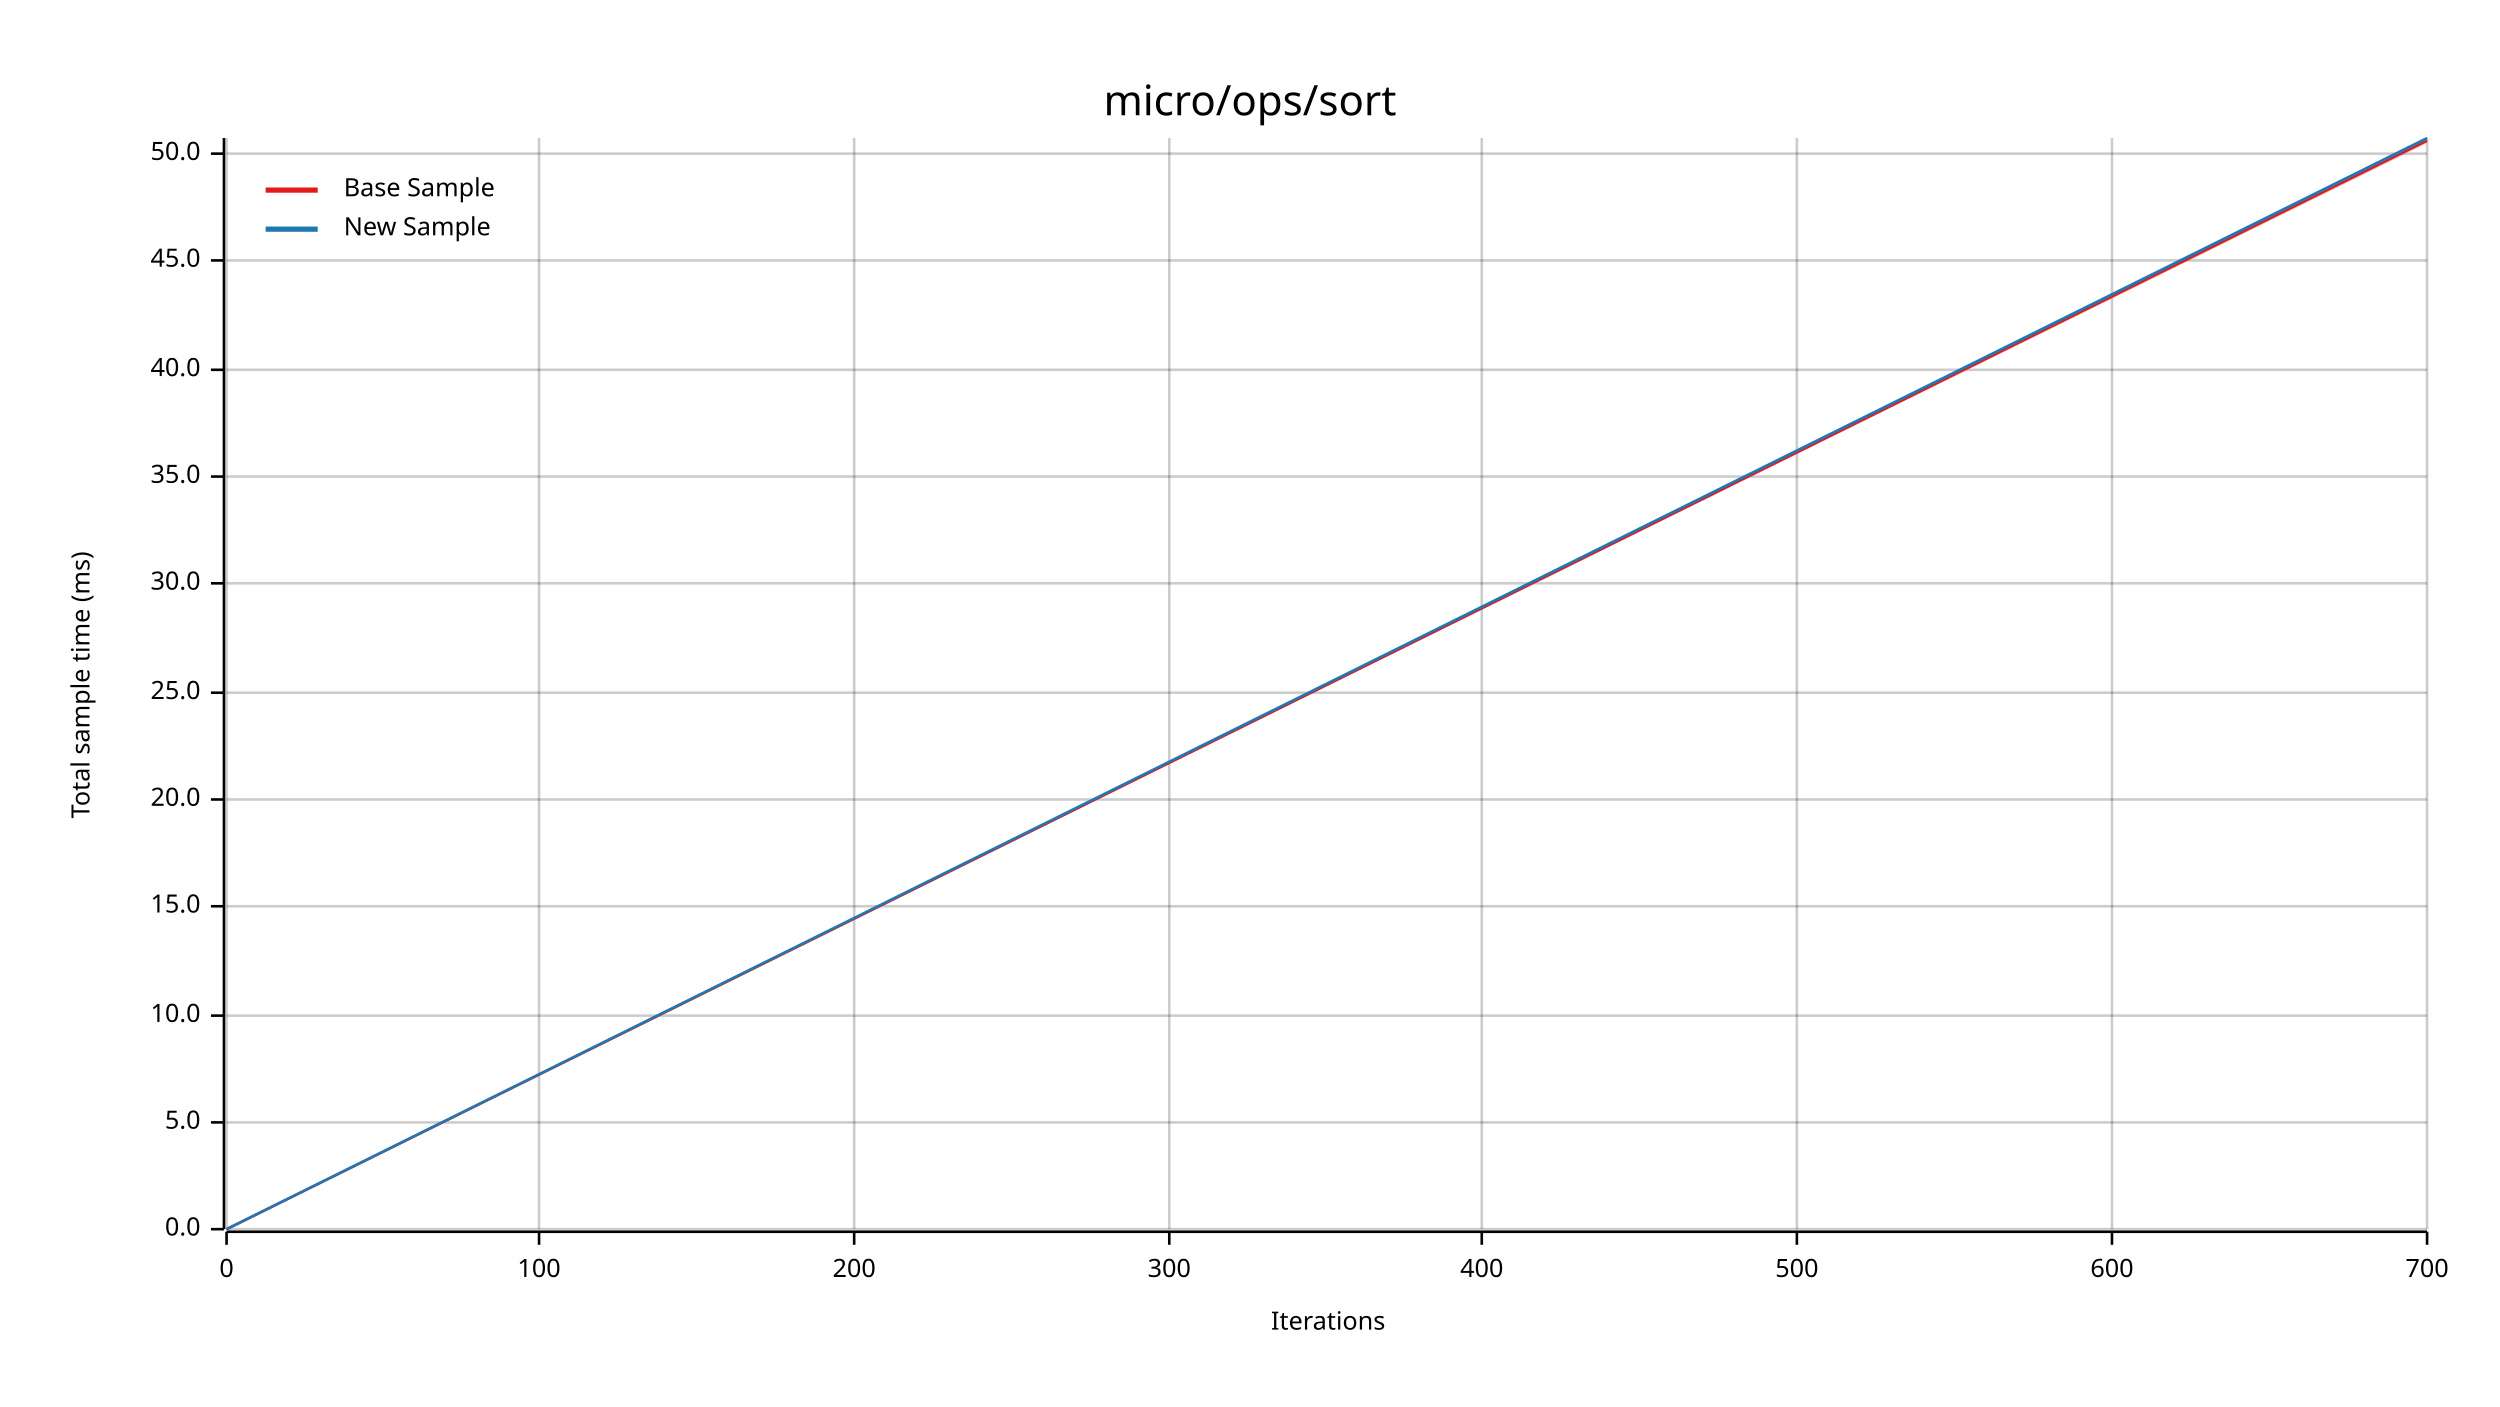
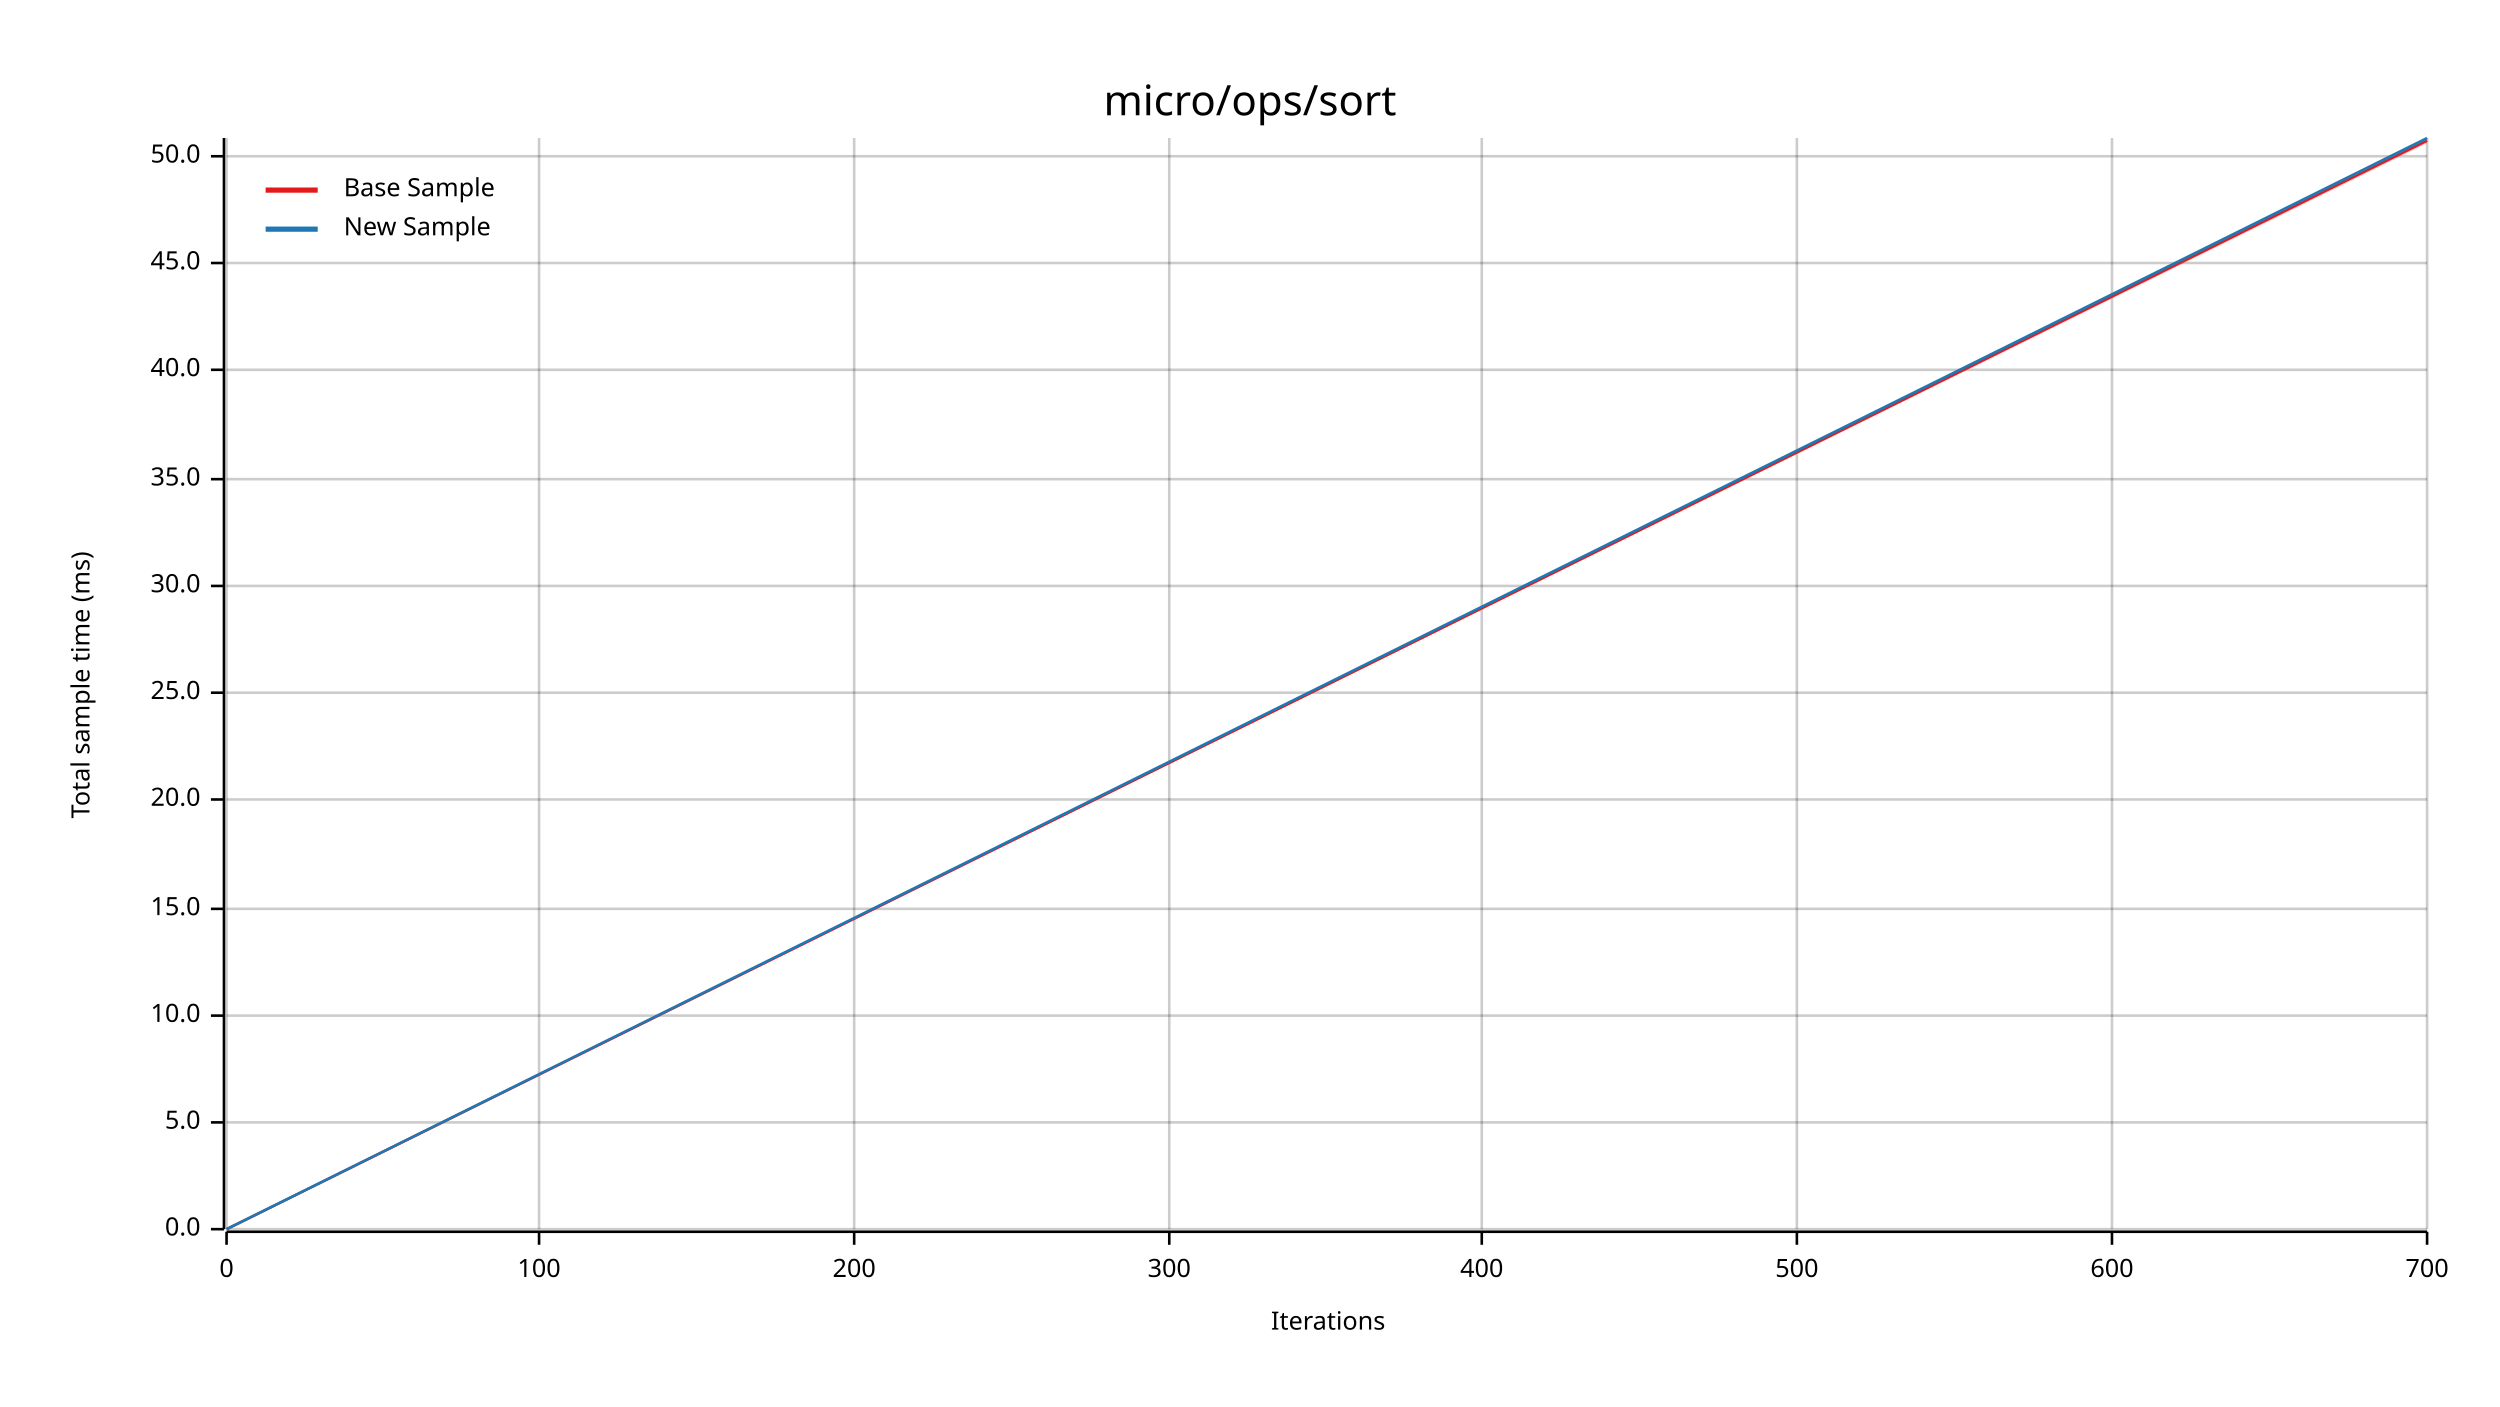
<svg xmlns="http://www.w3.org/2000/svg" width="960" height="540" viewBox="0 0 960 540">
  <text x="480" y="32" dy="0.76em" text-anchor="middle" font-family="sans-serif" font-size="16.129" opacity="1" fill="#000000">
micro/ops/sort
</text>
  <text x="27" y="263" dy="0.76em" text-anchor="middle" font-family="sans-serif" font-size="9.677" opacity="1" fill="#000000" transform="rotate(270, 27, 263)">
Total sample time (ms)
</text>
  <text x="510" y="513" dy="-0.5ex" text-anchor="middle" font-family="sans-serif" font-size="9.677" opacity="1" fill="#000000">
Iterations
</text>
  <line opacity="0.2" stroke="#000000" stroke-width="1" x1="87" y1="472" x2="87" y2="53" />
  <line opacity="0.2" stroke="#000000" stroke-width="1" x1="207" y1="472" x2="207" y2="53" />
  <line opacity="0.2" stroke="#000000" stroke-width="1" x1="328" y1="472" x2="328" y2="53" />
  <line opacity="0.2" stroke="#000000" stroke-width="1" x1="449" y1="472" x2="449" y2="53" />
  <line opacity="0.2" stroke="#000000" stroke-width="1" x1="569" y1="472" x2="569" y2="53" />
  <line opacity="0.2" stroke="#000000" stroke-width="1" x1="690" y1="472" x2="690" y2="53" />
  <line opacity="0.2" stroke="#000000" stroke-width="1" x1="811" y1="472" x2="811" y2="53" />
  <line opacity="0.2" stroke="#000000" stroke-width="1" x1="932" y1="472" x2="932" y2="53" />
  <line opacity="0.2" stroke="#000000" stroke-width="1" x1="87" y1="472" x2="932" y2="472" />
  <line opacity="0.2" stroke="#000000" stroke-width="1" x1="87" y1="431" x2="932" y2="431" />
  <line opacity="0.2" stroke="#000000" stroke-width="1" x1="87" y1="390" x2="932" y2="390" />
-   <line opacity="0.2" stroke="#000000" stroke-width="1" x1="87" y1="348" x2="932" y2="348" />
+   <line opacity="0.2" stroke="#000000" stroke-width="1" x1="87" y1="349" x2="932" y2="349" />
  <line opacity="0.2" stroke="#000000" stroke-width="1" x1="87" y1="307" x2="932" y2="307" />
  <line opacity="0.2" stroke="#000000" stroke-width="1" x1="87" y1="266" x2="932" y2="266" />
-   <line opacity="0.2" stroke="#000000" stroke-width="1" x1="87" y1="224" x2="932" y2="224" />
-   <line opacity="0.2" stroke="#000000" stroke-width="1" x1="87" y1="183" x2="932" y2="183" />
+   <line opacity="0.2" stroke="#000000" stroke-width="1" x1="87" y1="225" x2="932" y2="225" />
+   <line opacity="0.2" stroke="#000000" stroke-width="1" x1="87" y1="184" x2="932" y2="184" />
  <line opacity="0.2" stroke="#000000" stroke-width="1" x1="87" y1="142" x2="932" y2="142" />
-   <line opacity="0.2" stroke="#000000" stroke-width="1" x1="87" y1="100" x2="932" y2="100" />
-   <line opacity="0.2" stroke="#000000" stroke-width="1" x1="87" y1="59" x2="932" y2="59" />
+   <line opacity="0.2" stroke="#000000" stroke-width="1" x1="87" y1="101" x2="932" y2="101" />
+   <line opacity="0.2" stroke="#000000" stroke-width="1" x1="87" y1="60" x2="932" y2="60" />
  <polyline fill="none" opacity="1" stroke="#000000" stroke-width="1" points="86,53 86,472 " />
  <text x="77" y="472" dy="0.5ex" text-anchor="end" font-family="sans-serif" font-size="9.677" opacity="1" fill="#000000">
0.0
</text>
  <polyline fill="none" opacity="1" stroke="#000000" stroke-width="1" points="81,472 86,472 " />
  <text x="77" y="431" dy="0.5ex" text-anchor="end" font-family="sans-serif" font-size="9.677" opacity="1" fill="#000000">
5.0
</text>
  <polyline fill="none" opacity="1" stroke="#000000" stroke-width="1" points="81,431 86,431 " />
  <text x="77" y="390" dy="0.5ex" text-anchor="end" font-family="sans-serif" font-size="9.677" opacity="1" fill="#000000">
10.0
</text>
  <polyline fill="none" opacity="1" stroke="#000000" stroke-width="1" points="81,390 86,390 " />
-   <text x="77" y="348" dy="0.5ex" text-anchor="end" font-family="sans-serif" font-size="9.677" opacity="1" fill="#000000">
+   <text x="77" y="349" dy="0.5ex" text-anchor="end" font-family="sans-serif" font-size="9.677" opacity="1" fill="#000000">
15.0
</text>
-   <polyline fill="none" opacity="1" stroke="#000000" stroke-width="1" points="81,348 86,348 " />
+   <polyline fill="none" opacity="1" stroke="#000000" stroke-width="1" points="81,349 86,349 " />
  <text x="77" y="307" dy="0.5ex" text-anchor="end" font-family="sans-serif" font-size="9.677" opacity="1" fill="#000000">
20.0
</text>
  <polyline fill="none" opacity="1" stroke="#000000" stroke-width="1" points="81,307 86,307 " />
  <text x="77" y="266" dy="0.5ex" text-anchor="end" font-family="sans-serif" font-size="9.677" opacity="1" fill="#000000">
25.0
</text>
  <polyline fill="none" opacity="1" stroke="#000000" stroke-width="1" points="81,266 86,266 " />
-   <text x="77" y="224" dy="0.5ex" text-anchor="end" font-family="sans-serif" font-size="9.677" opacity="1" fill="#000000">
+   <text x="77" y="225" dy="0.5ex" text-anchor="end" font-family="sans-serif" font-size="9.677" opacity="1" fill="#000000">
30.0
</text>
-   <polyline fill="none" opacity="1" stroke="#000000" stroke-width="1" points="81,224 86,224 " />
-   <text x="77" y="183" dy="0.5ex" text-anchor="end" font-family="sans-serif" font-size="9.677" opacity="1" fill="#000000">
+   <polyline fill="none" opacity="1" stroke="#000000" stroke-width="1" points="81,225 86,225 " />
+   <text x="77" y="184" dy="0.5ex" text-anchor="end" font-family="sans-serif" font-size="9.677" opacity="1" fill="#000000">
35.0
</text>
-   <polyline fill="none" opacity="1" stroke="#000000" stroke-width="1" points="81,183 86,183 " />
+   <polyline fill="none" opacity="1" stroke="#000000" stroke-width="1" points="81,184 86,184 " />
  <text x="77" y="142" dy="0.5ex" text-anchor="end" font-family="sans-serif" font-size="9.677" opacity="1" fill="#000000">
40.0
</text>
  <polyline fill="none" opacity="1" stroke="#000000" stroke-width="1" points="81,142 86,142 " />
-   <text x="77" y="100" dy="0.5ex" text-anchor="end" font-family="sans-serif" font-size="9.677" opacity="1" fill="#000000">
+   <text x="77" y="101" dy="0.5ex" text-anchor="end" font-family="sans-serif" font-size="9.677" opacity="1" fill="#000000">
45.0
</text>
-   <polyline fill="none" opacity="1" stroke="#000000" stroke-width="1" points="81,100 86,100 " />
-   <text x="77" y="59" dy="0.5ex" text-anchor="end" font-family="sans-serif" font-size="9.677" opacity="1" fill="#000000">
+   <polyline fill="none" opacity="1" stroke="#000000" stroke-width="1" points="81,101 86,101 " />
+   <text x="77" y="60" dy="0.5ex" text-anchor="end" font-family="sans-serif" font-size="9.677" opacity="1" fill="#000000">
50.0
</text>
-   <polyline fill="none" opacity="1" stroke="#000000" stroke-width="1" points="81,59 86,59 " />
+   <polyline fill="none" opacity="1" stroke="#000000" stroke-width="1" points="81,60 86,60 " />
  <polyline fill="none" opacity="1" stroke="#000000" stroke-width="1" points="87,473 932,473 " />
  <text x="87" y="483" dy="0.76em" text-anchor="middle" font-family="sans-serif" font-size="9.677" opacity="1" fill="#000000">
0
</text>
  <polyline fill="none" opacity="1" stroke="#000000" stroke-width="1" points="87,473 87,478 " />
  <text x="207" y="483" dy="0.76em" text-anchor="middle" font-family="sans-serif" font-size="9.677" opacity="1" fill="#000000">
100
</text>
  <polyline fill="none" opacity="1" stroke="#000000" stroke-width="1" points="207,473 207,478 " />
  <text x="328" y="483" dy="0.76em" text-anchor="middle" font-family="sans-serif" font-size="9.677" opacity="1" fill="#000000">
200
</text>
  <polyline fill="none" opacity="1" stroke="#000000" stroke-width="1" points="328,473 328,478 " />
  <text x="449" y="483" dy="0.76em" text-anchor="middle" font-family="sans-serif" font-size="9.677" opacity="1" fill="#000000">
300
</text>
  <polyline fill="none" opacity="1" stroke="#000000" stroke-width="1" points="449,473 449,478 " />
  <text x="569" y="483" dy="0.76em" text-anchor="middle" font-family="sans-serif" font-size="9.677" opacity="1" fill="#000000">
400
</text>
  <polyline fill="none" opacity="1" stroke="#000000" stroke-width="1" points="569,473 569,478 " />
  <text x="690" y="483" dy="0.76em" text-anchor="middle" font-family="sans-serif" font-size="9.677" opacity="1" fill="#000000">
500
</text>
  <polyline fill="none" opacity="1" stroke="#000000" stroke-width="1" points="690,473 690,478 " />
  <text x="811" y="483" dy="0.76em" text-anchor="middle" font-family="sans-serif" font-size="9.677" opacity="1" fill="#000000">
600
</text>
  <polyline fill="none" opacity="1" stroke="#000000" stroke-width="1" points="811,473 811,478 " />
  <text x="932" y="483" dy="0.76em" text-anchor="middle" font-family="sans-serif" font-size="9.677" opacity="1" fill="#000000">
700
</text>
  <polyline fill="none" opacity="1" stroke="#000000" stroke-width="1" points="932,473 932,478 " />
  <polyline fill="none" opacity="1" stroke="#E31A1C" stroke-width="1" points="87,472 932,54 " />
  <polygon opacity="0.25" fill="#E31A1C" points="87,472 932,55 932,54 " />
  <polyline fill="none" opacity="1" stroke="#1F78B4" stroke-width="1" points="87,472 932,53 " />
  <polygon opacity="0.25" fill="#1F78B4" points="87,472 932,54 932,53 " />
  <text x="132" y="68" dy="0.76em" text-anchor="start" font-family="sans-serif" font-size="9.677" opacity="1" fill="#000000">
Base Sample
</text>
  <text x="132" y="83" dy="0.76em" text-anchor="start" font-family="sans-serif" font-size="9.677" opacity="1" fill="#000000">
New Sample
</text>
  <polyline fill="none" opacity="1" stroke="#E31A1C" stroke-width="2" points="102,73 122,73 " />
  <polyline fill="none" opacity="1" stroke="#1F78B4" stroke-width="2" points="102,88 122,88 " />
</svg>
